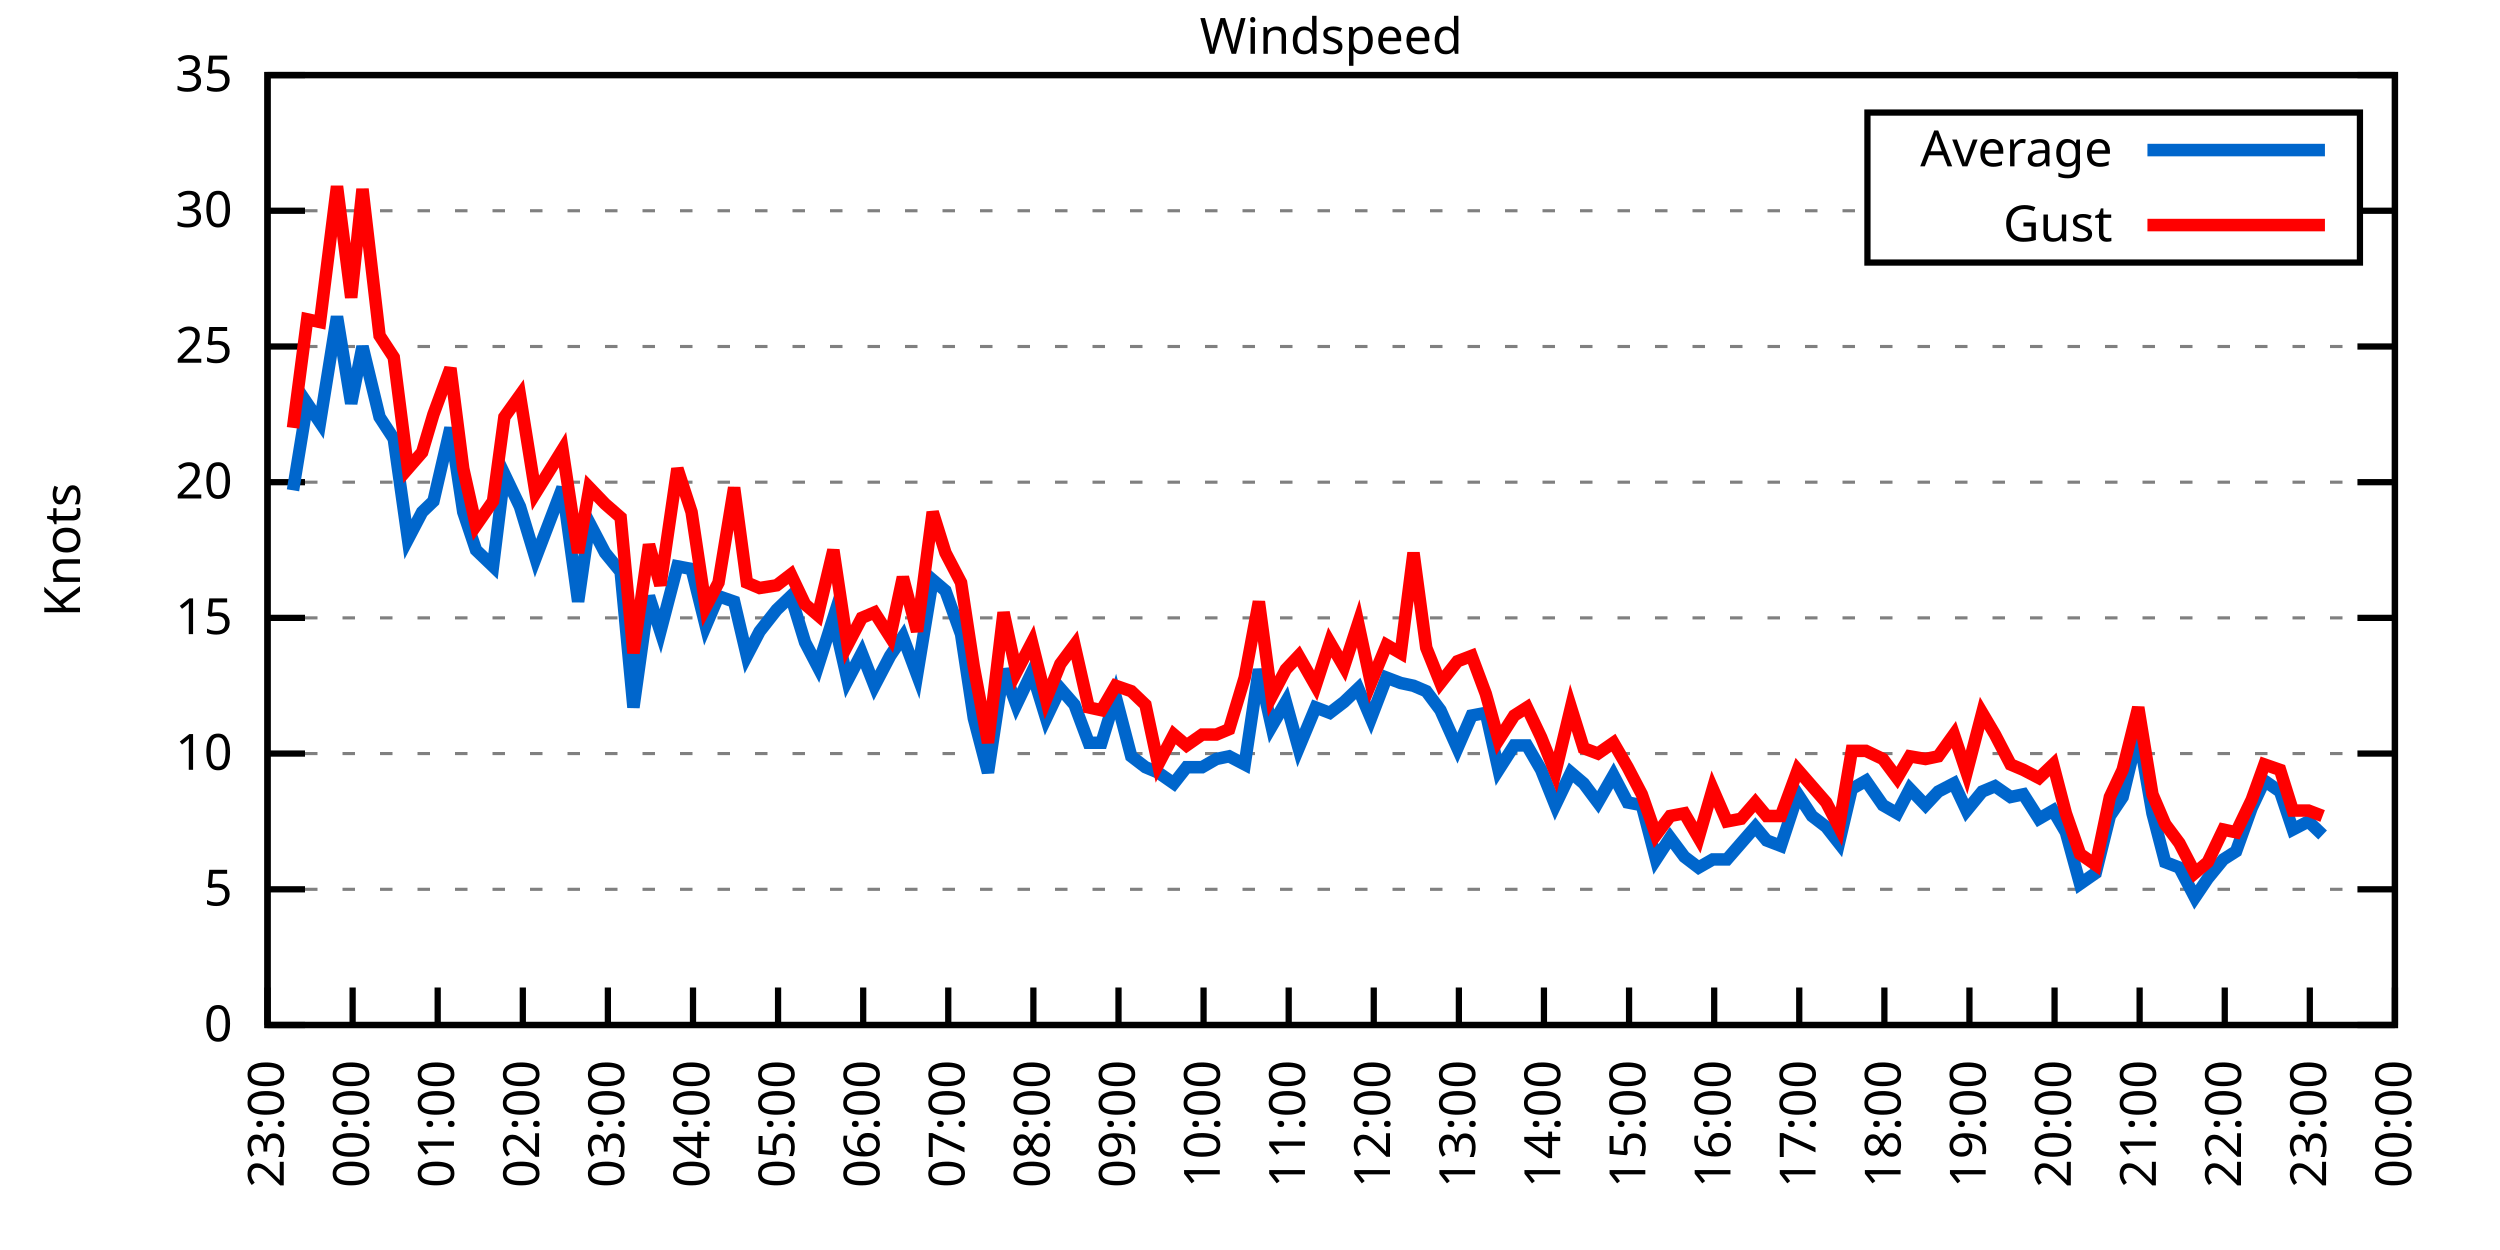
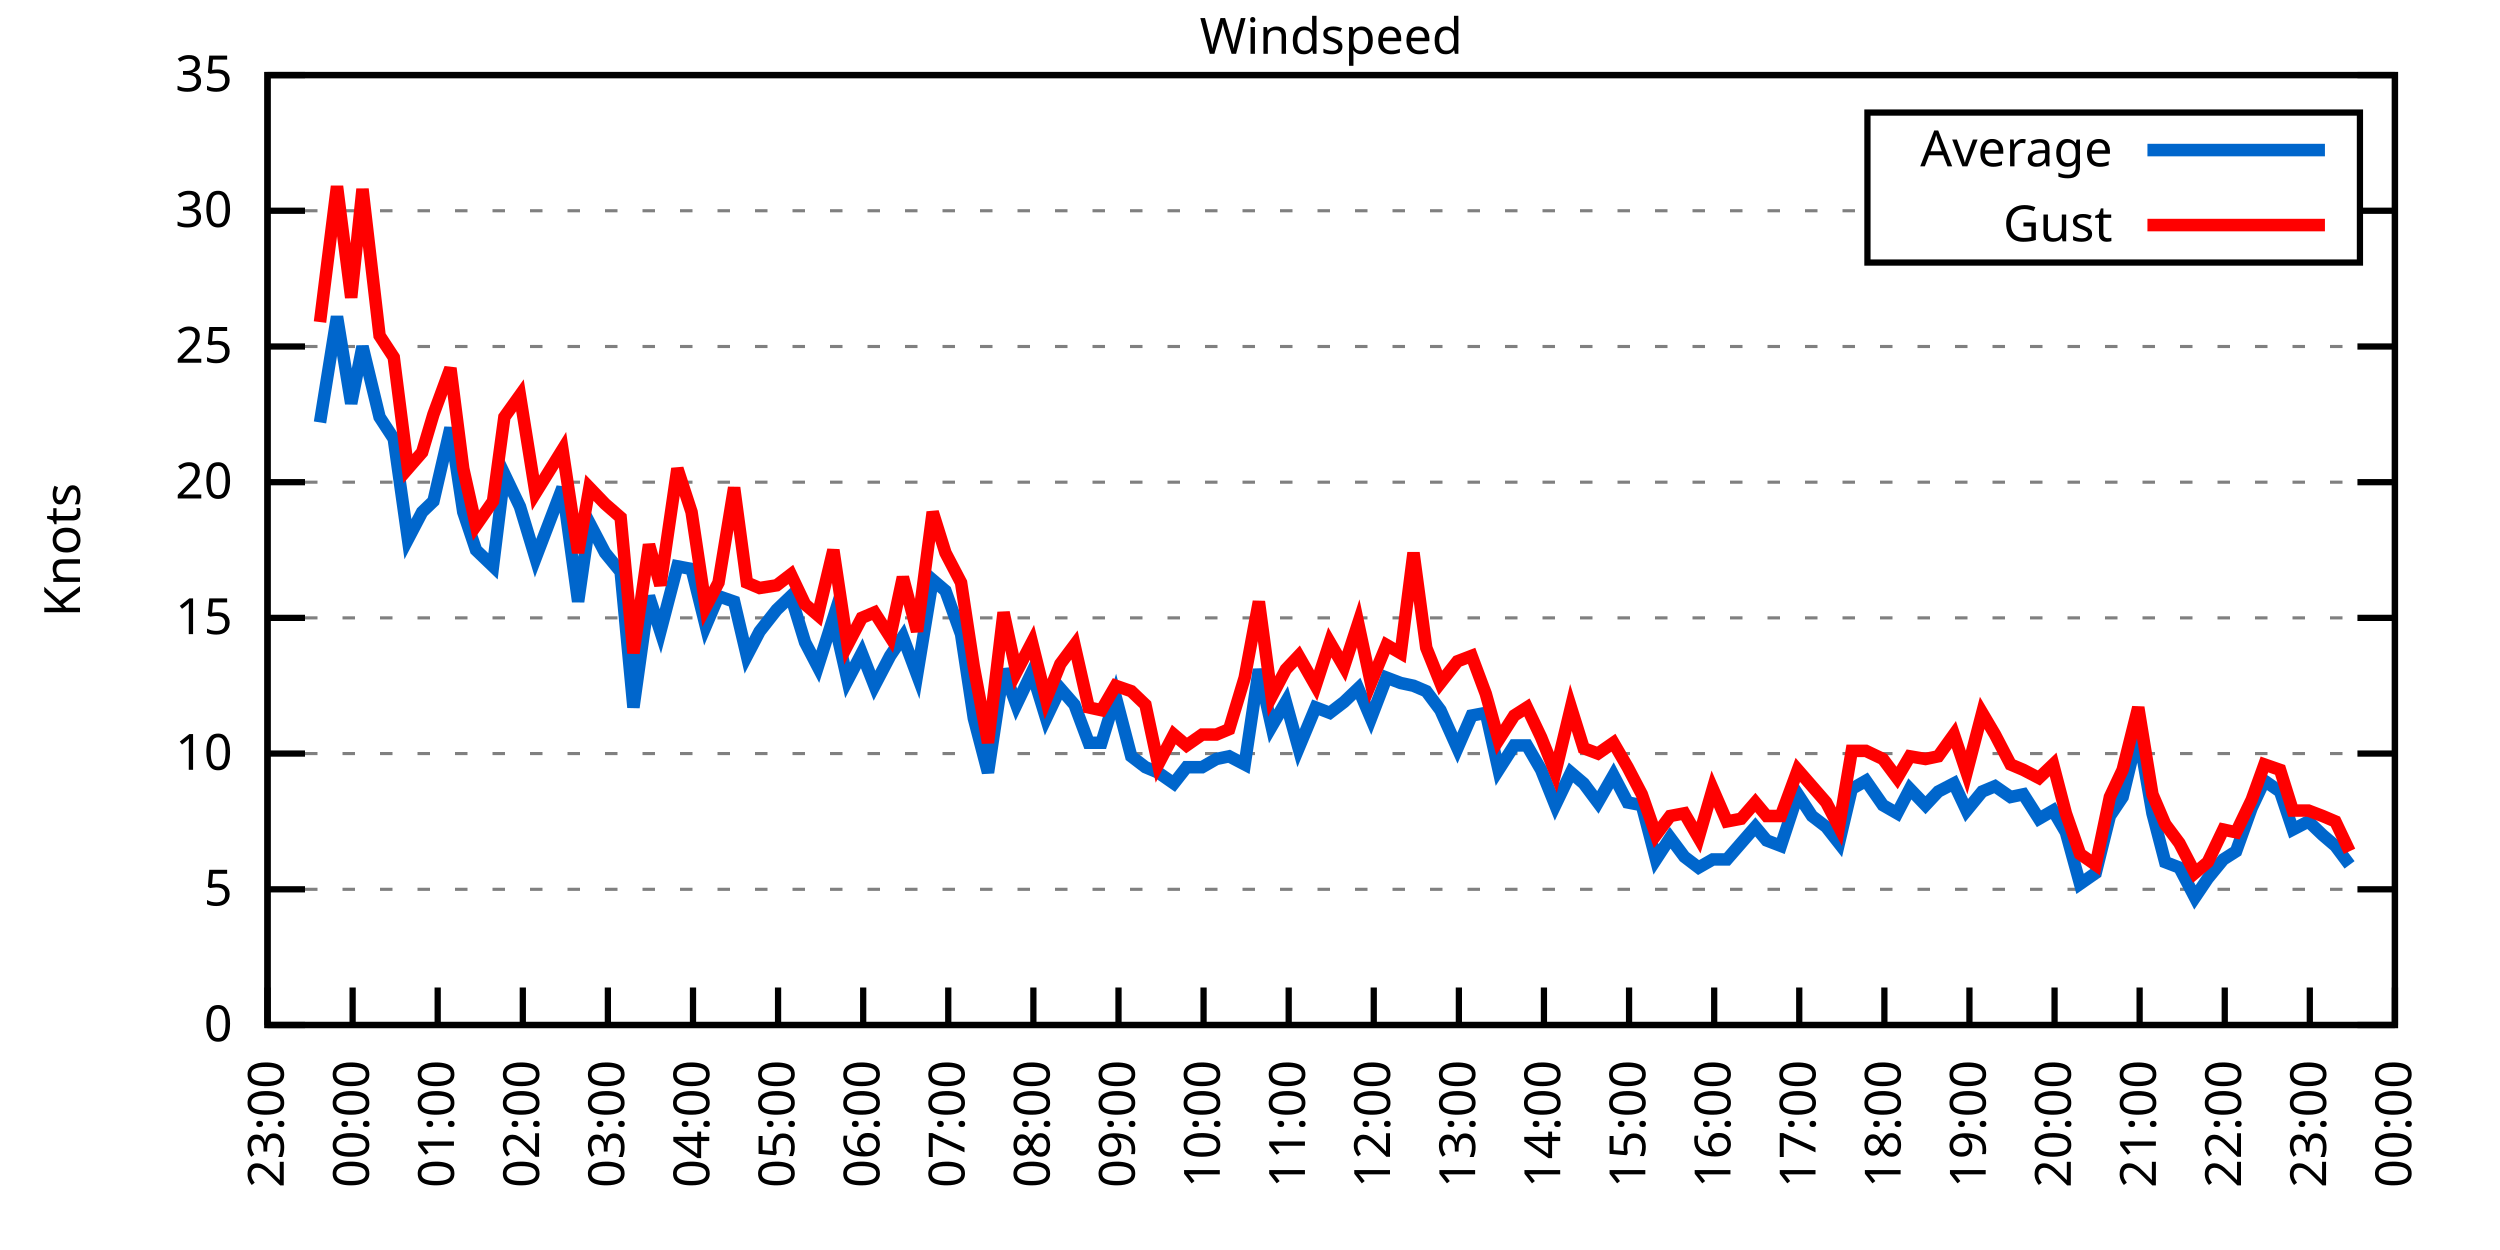
<svg xmlns="http://www.w3.org/2000/svg" xmlns:xlink="http://www.w3.org/1999/xlink" width="400" height="200" viewBox="0 0 400 200">
  <g id="gnuplot_canvas">
    <rect x="0" y="0" width="400" height="200" fill="none" />
    <defs>
      <circle id="gpDot" r="0.5" stroke-width="0.5" stroke="currentColor" />
      <path id="gpPt0" stroke-width="0.333" stroke="currentColor" d="M-1,0 h2 M0,-1 v2" />
      <path id="gpPt1" stroke-width="0.333" stroke="currentColor" d="M-1,-1 L1,1 M1,-1 L-1,1" />
      <path id="gpPt2" stroke-width="0.333" stroke="currentColor" d="M-1,0 L1,0 M0,-1 L0,1 M-1,-1 L1,1 M-1,1 L1,-1" />
      <rect id="gpPt3" stroke-width="0.333" stroke="currentColor" x="-1" y="-1" width="2" height="2" />
      <rect id="gpPt4" stroke-width="0.333" stroke="currentColor" fill="currentColor" x="-1" y="-1" width="2" height="2" />
      <circle id="gpPt5" stroke-width="0.333" stroke="currentColor" cx="0" cy="0" r="1" />
      <use xlink:href="#gpPt5" id="gpPt6" fill="currentColor" stroke="none" />
      <path id="gpPt7" stroke-width="0.333" stroke="currentColor" d="M0,-1.33 L-1.33,0.67 L1.33,0.67 z" />
      <use xlink:href="#gpPt7" id="gpPt8" fill="currentColor" stroke="none" />
      <use xlink:href="#gpPt7" id="gpPt9" stroke="currentColor" transform="rotate(180)" />
      <use xlink:href="#gpPt9" id="gpPt10" fill="currentColor" stroke="none" />
      <use xlink:href="#gpPt3" id="gpPt11" stroke="currentColor" transform="rotate(45)" />
      <use xlink:href="#gpPt11" id="gpPt12" fill="currentColor" stroke="none" />
      <path id="gpPt13" stroke-width="0.333" stroke="currentColor" d="M0,1.330 L1.265,0.411 L0.782,-1.067 L-0.782,-1.076 L-1.265,0.411 z" />
      <use xlink:href="#gpPt13" id="gpPt14" fill="currentColor" stroke="none" />
      <filter id="textbox" filterUnits="objectBoundingBox" x="0" y="0" height="1" width="1">
        <feFlood flood-color="white" flood-opacity="1" result="bgnd" />
        <feComposite in="SourceGraphic" in2="bgnd" operator="atop" />
      </filter>
      <filter id="greybox" filterUnits="objectBoundingBox" x="0" y="0" height="1" width="1">
        <feFlood flood-color="lightgrey" flood-opacity="1" result="grey" />
        <feComposite in="SourceGraphic" in2="grey" operator="atop" />
      </filter>
    </defs>
    <g fill="none" color="white" stroke="currentColor" stroke-width="1.00" stroke-linecap="butt" stroke-linejoin="miter">
</g>
    <g fill="none" color="black" stroke="currentColor" stroke-width="1.00" stroke-linecap="butt" stroke-linejoin="miter">
      <g stroke="none" shape-rendering="crispEdges">
        <polygon fill="rgb(255, 255, 255)" points="42.80,164.00 383.18,164.00 383.18,12.02 42.80,12.02 " />
      </g>
    </g>
    <g fill="none" color="black" stroke="currentColor" stroke-width="1.00" stroke-linecap="butt" stroke-linejoin="miter">
</g>
    <g fill="none" color="black" stroke="black" stroke-width="0.50" stroke-linecap="butt" stroke-linejoin="miter">
</g>
    <g fill="none" color="gray" stroke="currentColor" stroke-width="0.50" stroke-linecap="butt" stroke-linejoin="miter">
      <path stroke="gray" stroke-dasharray="2,4" class="gridline" d="M42.80,164.00 L383.19,164.00  " />
    </g>
    <g fill="none" color="gray" stroke="gray" stroke-width="1.00" stroke-linecap="butt" stroke-linejoin="miter">
</g>
    <g fill="none" color="black" stroke="currentColor" stroke-width="1.00" stroke-linecap="butt" stroke-linejoin="miter">
      <path stroke="black" d="M42.80,164.00 L48.80,164.00 M383.19,164.00 L377.19,164.00  " />
      <g transform="translate(37.20,166.60)" stroke="none" fill="black" font-family="Sans" font-size="8.00" text-anchor="end">
        <text>
          <tspan font-family="Sans"> 0</tspan>
        </text>
      </g>
    </g>
    <g fill="none" color="black" stroke="currentColor" stroke-width="1.00" stroke-linecap="butt" stroke-linejoin="miter">
</g>
    <g fill="none" color="black" stroke="black" stroke-width="0.50" stroke-linecap="butt" stroke-linejoin="miter">
</g>
    <g fill="none" color="gray" stroke="currentColor" stroke-width="0.50" stroke-linecap="butt" stroke-linejoin="miter">
      <path stroke="gray" stroke-dasharray="2,4" class="gridline" d="M42.80,142.29 L383.19,142.29  " />
    </g>
    <g fill="none" color="gray" stroke="gray" stroke-width="1.00" stroke-linecap="butt" stroke-linejoin="miter">
</g>
    <g fill="none" color="black" stroke="currentColor" stroke-width="1.00" stroke-linecap="butt" stroke-linejoin="miter">
      <path stroke="black" d="M42.80,142.29 L48.80,142.29 M383.19,142.29 L377.19,142.29  " />
      <g transform="translate(37.20,144.89)" stroke="none" fill="black" font-family="Sans" font-size="8.00" text-anchor="end">
        <text>
          <tspan font-family="Sans"> 5</tspan>
        </text>
      </g>
    </g>
    <g fill="none" color="black" stroke="currentColor" stroke-width="1.00" stroke-linecap="butt" stroke-linejoin="miter">
</g>
    <g fill="none" color="black" stroke="black" stroke-width="0.50" stroke-linecap="butt" stroke-linejoin="miter">
</g>
    <g fill="none" color="gray" stroke="currentColor" stroke-width="0.50" stroke-linecap="butt" stroke-linejoin="miter">
      <path stroke="gray" stroke-dasharray="2,4" class="gridline" d="M42.80,120.57 L383.19,120.57  " />
    </g>
    <g fill="none" color="gray" stroke="gray" stroke-width="1.00" stroke-linecap="butt" stroke-linejoin="miter">
</g>
    <g fill="none" color="black" stroke="currentColor" stroke-width="1.00" stroke-linecap="butt" stroke-linejoin="miter">
      <path stroke="black" d="M42.80,120.57 L48.80,120.57 M383.19,120.57 L377.19,120.57  " />
      <g transform="translate(37.20,123.17)" stroke="none" fill="black" font-family="Sans" font-size="8.00" text-anchor="end">
        <text>
          <tspan font-family="Sans"> 10</tspan>
        </text>
      </g>
    </g>
    <g fill="none" color="black" stroke="currentColor" stroke-width="1.00" stroke-linecap="butt" stroke-linejoin="miter">
</g>
    <g fill="none" color="black" stroke="black" stroke-width="0.50" stroke-linecap="butt" stroke-linejoin="miter">
</g>
    <g fill="none" color="gray" stroke="currentColor" stroke-width="0.50" stroke-linecap="butt" stroke-linejoin="miter">
      <path stroke="gray" stroke-dasharray="2,4" class="gridline" d="M42.80,98.86 L383.19,98.86  " />
    </g>
    <g fill="none" color="gray" stroke="gray" stroke-width="1.00" stroke-linecap="butt" stroke-linejoin="miter">
</g>
    <g fill="none" color="black" stroke="currentColor" stroke-width="1.00" stroke-linecap="butt" stroke-linejoin="miter">
      <path stroke="black" d="M42.80,98.86 L48.80,98.86 M383.19,98.86 L377.19,98.86  " />
      <g transform="translate(37.20,101.46)" stroke="none" fill="black" font-family="Sans" font-size="8.00" text-anchor="end">
        <text>
          <tspan font-family="Sans"> 15</tspan>
        </text>
      </g>
    </g>
    <g fill="none" color="black" stroke="currentColor" stroke-width="1.00" stroke-linecap="butt" stroke-linejoin="miter">
</g>
    <g fill="none" color="black" stroke="black" stroke-width="0.50" stroke-linecap="butt" stroke-linejoin="miter">
</g>
    <g fill="none" color="gray" stroke="currentColor" stroke-width="0.50" stroke-linecap="butt" stroke-linejoin="miter">
      <path stroke="gray" stroke-dasharray="2,4" class="gridline" d="M42.80,77.15 L383.19,77.15  " />
    </g>
    <g fill="none" color="gray" stroke="gray" stroke-width="1.00" stroke-linecap="butt" stroke-linejoin="miter">
</g>
    <g fill="none" color="black" stroke="currentColor" stroke-width="1.00" stroke-linecap="butt" stroke-linejoin="miter">
      <path stroke="black" d="M42.80,77.15 L48.80,77.15 M383.19,77.15 L377.19,77.15  " />
      <g transform="translate(37.20,79.75)" stroke="none" fill="black" font-family="Sans" font-size="8.00" text-anchor="end">
        <text>
          <tspan font-family="Sans"> 20</tspan>
        </text>
      </g>
    </g>
    <g fill="none" color="black" stroke="currentColor" stroke-width="1.00" stroke-linecap="butt" stroke-linejoin="miter">
</g>
    <g fill="none" color="black" stroke="black" stroke-width="0.50" stroke-linecap="butt" stroke-linejoin="miter">
</g>
    <g fill="none" color="gray" stroke="currentColor" stroke-width="0.50" stroke-linecap="butt" stroke-linejoin="miter">
      <path stroke="gray" stroke-dasharray="2,4" class="gridline" d="M42.80,55.44 L383.19,55.44  " />
    </g>
    <g fill="none" color="gray" stroke="gray" stroke-width="1.00" stroke-linecap="butt" stroke-linejoin="miter">
</g>
    <g fill="none" color="black" stroke="currentColor" stroke-width="1.00" stroke-linecap="butt" stroke-linejoin="miter">
      <path stroke="black" d="M42.80,55.44 L48.80,55.44 M383.19,55.44 L377.19,55.44  " />
      <g transform="translate(37.20,58.04)" stroke="none" fill="black" font-family="Sans" font-size="8.00" text-anchor="end">
        <text>
          <tspan font-family="Sans"> 25</tspan>
        </text>
      </g>
    </g>
    <g fill="none" color="black" stroke="currentColor" stroke-width="1.00" stroke-linecap="butt" stroke-linejoin="miter">
</g>
    <g fill="none" color="black" stroke="black" stroke-width="0.50" stroke-linecap="butt" stroke-linejoin="miter">
</g>
    <g fill="none" color="gray" stroke="currentColor" stroke-width="0.50" stroke-linecap="butt" stroke-linejoin="miter">
      <path stroke="gray" stroke-dasharray="2,4" class="gridline" d="M42.80,33.72 L298.79,33.72 M377.59,33.72 L383.19,33.72  " />
    </g>
    <g fill="none" color="gray" stroke="gray" stroke-width="1.00" stroke-linecap="butt" stroke-linejoin="miter">
</g>
    <g fill="none" color="black" stroke="currentColor" stroke-width="1.00" stroke-linecap="butt" stroke-linejoin="miter">
      <path stroke="black" d="M42.80,33.72 L48.80,33.72 M383.19,33.72 L377.19,33.72  " />
      <g transform="translate(37.20,36.32)" stroke="none" fill="black" font-family="Sans" font-size="8.00" text-anchor="end">
        <text>
          <tspan font-family="Sans"> 30</tspan>
        </text>
      </g>
    </g>
    <g fill="none" color="black" stroke="currentColor" stroke-width="1.00" stroke-linecap="butt" stroke-linejoin="miter">
</g>
    <g fill="none" color="black" stroke="black" stroke-width="0.50" stroke-linecap="butt" stroke-linejoin="miter">
</g>
    <g fill="none" color="gray" stroke="currentColor" stroke-width="0.50" stroke-linecap="butt" stroke-linejoin="miter">
      <path stroke="gray" stroke-dasharray="2,4" class="gridline" d="M42.80,12.01 L383.19,12.01  " />
    </g>
    <g fill="none" color="gray" stroke="gray" stroke-width="1.00" stroke-linecap="butt" stroke-linejoin="miter">
</g>
    <g fill="none" color="black" stroke="currentColor" stroke-width="1.00" stroke-linecap="butt" stroke-linejoin="miter">
      <path stroke="black" d="M42.80,12.01 L48.80,12.01 M383.19,12.01 L377.19,12.01  " />
      <g transform="translate(37.20,14.61)" stroke="none" fill="black" font-family="Sans" font-size="8.00" text-anchor="end">
        <text>
          <tspan font-family="Sans"> 35</tspan>
        </text>
      </g>
    </g>
    <g fill="none" color="black" stroke="currentColor" stroke-width="1.00" stroke-linecap="butt" stroke-linejoin="miter">
      <path stroke="black" d="M42.80,164.00 L42.80,158.00  " />
      <g transform="translate(45.40,169.60) rotate(270.00)" stroke="none" fill="black" font-family="Sans" font-size="8.00" text-anchor="end">
        <text>
          <tspan font-family="Sans">23:00</tspan>
        </text>
      </g>
    </g>
    <g fill="none" color="black" stroke="currentColor" stroke-width="1.00" stroke-linecap="butt" stroke-linejoin="miter">
      <path stroke="black" d="M56.42,164.00 L56.42,158.00  " />
      <g transform="translate(59.02,169.60) rotate(270.00)" stroke="none" fill="black" font-family="Sans" font-size="8.00" text-anchor="end">
        <text>
          <tspan font-family="Sans">00:00</tspan>
        </text>
      </g>
    </g>
    <g fill="none" color="black" stroke="currentColor" stroke-width="1.00" stroke-linecap="butt" stroke-linejoin="miter">
      <path stroke="black" d="M70.03,164.00 L70.03,158.00  " />
      <g transform="translate(72.63,169.60) rotate(270.00)" stroke="none" fill="black" font-family="Sans" font-size="8.00" text-anchor="end">
        <text>
          <tspan font-family="Sans">01:00</tspan>
        </text>
      </g>
    </g>
    <g fill="none" color="black" stroke="currentColor" stroke-width="1.00" stroke-linecap="butt" stroke-linejoin="miter">
      <path stroke="black" d="M83.65,164.00 L83.65,158.00  " />
      <g transform="translate(86.25,169.60) rotate(270.00)" stroke="none" fill="black" font-family="Sans" font-size="8.00" text-anchor="end">
        <text>
          <tspan font-family="Sans">02:00</tspan>
        </text>
      </g>
    </g>
    <g fill="none" color="black" stroke="currentColor" stroke-width="1.00" stroke-linecap="butt" stroke-linejoin="miter">
      <path stroke="black" d="M97.26,164.00 L97.26,158.00  " />
      <g transform="translate(99.86,169.60) rotate(270.00)" stroke="none" fill="black" font-family="Sans" font-size="8.00" text-anchor="end">
        <text>
          <tspan font-family="Sans">03:00</tspan>
        </text>
      </g>
    </g>
    <g fill="none" color="black" stroke="currentColor" stroke-width="1.00" stroke-linecap="butt" stroke-linejoin="miter">
      <path stroke="black" d="M110.88,164.00 L110.88,158.00  " />
      <g transform="translate(113.48,169.60) rotate(270.00)" stroke="none" fill="black" font-family="Sans" font-size="8.00" text-anchor="end">
        <text>
          <tspan font-family="Sans">04:00</tspan>
        </text>
      </g>
    </g>
    <g fill="none" color="black" stroke="currentColor" stroke-width="1.00" stroke-linecap="butt" stroke-linejoin="miter">
      <path stroke="black" d="M124.49,164.00 L124.49,158.00  " />
      <g transform="translate(127.09,169.60) rotate(270.00)" stroke="none" fill="black" font-family="Sans" font-size="8.00" text-anchor="end">
        <text>
          <tspan font-family="Sans">05:00</tspan>
        </text>
      </g>
    </g>
    <g fill="none" color="black" stroke="currentColor" stroke-width="1.00" stroke-linecap="butt" stroke-linejoin="miter">
      <path stroke="black" d="M138.11,164.00 L138.11,158.00  " />
      <g transform="translate(140.71,169.60) rotate(270.00)" stroke="none" fill="black" font-family="Sans" font-size="8.00" text-anchor="end">
        <text>
          <tspan font-family="Sans">06:00</tspan>
        </text>
      </g>
    </g>
    <g fill="none" color="black" stroke="currentColor" stroke-width="1.00" stroke-linecap="butt" stroke-linejoin="miter">
      <path stroke="black" d="M151.72,164.00 L151.72,158.00  " />
      <g transform="translate(154.32,169.60) rotate(270.00)" stroke="none" fill="black" font-family="Sans" font-size="8.00" text-anchor="end">
        <text>
          <tspan font-family="Sans">07:00</tspan>
        </text>
      </g>
    </g>
    <g fill="none" color="black" stroke="currentColor" stroke-width="1.00" stroke-linecap="butt" stroke-linejoin="miter">
      <path stroke="black" d="M165.34,164.00 L165.34,158.00  " />
      <g transform="translate(167.94,169.60) rotate(270.00)" stroke="none" fill="black" font-family="Sans" font-size="8.00" text-anchor="end">
        <text>
          <tspan font-family="Sans">08:00</tspan>
        </text>
      </g>
    </g>
    <g fill="none" color="black" stroke="currentColor" stroke-width="1.00" stroke-linecap="butt" stroke-linejoin="miter">
      <path stroke="black" d="M178.96,164.00 L178.96,158.00  " />
      <g transform="translate(181.56,169.60) rotate(270.00)" stroke="none" fill="black" font-family="Sans" font-size="8.00" text-anchor="end">
        <text>
          <tspan font-family="Sans">09:00</tspan>
        </text>
      </g>
    </g>
    <g fill="none" color="black" stroke="currentColor" stroke-width="1.00" stroke-linecap="butt" stroke-linejoin="miter">
      <path stroke="black" d="M192.57,164.00 L192.57,158.00  " />
      <g transform="translate(195.17,169.60) rotate(270.00)" stroke="none" fill="black" font-family="Sans" font-size="8.00" text-anchor="end">
        <text>
          <tspan font-family="Sans">10:00</tspan>
        </text>
      </g>
    </g>
    <g fill="none" color="black" stroke="currentColor" stroke-width="1.00" stroke-linecap="butt" stroke-linejoin="miter">
      <path stroke="black" d="M206.19,164.00 L206.19,158.00  " />
      <g transform="translate(208.79,169.60) rotate(270.00)" stroke="none" fill="black" font-family="Sans" font-size="8.00" text-anchor="end">
        <text>
          <tspan font-family="Sans">11:00</tspan>
        </text>
      </g>
    </g>
    <g fill="none" color="black" stroke="currentColor" stroke-width="1.00" stroke-linecap="butt" stroke-linejoin="miter">
      <path stroke="black" d="M219.80,164.00 L219.80,158.00  " />
      <g transform="translate(222.40,169.60) rotate(270.00)" stroke="none" fill="black" font-family="Sans" font-size="8.00" text-anchor="end">
        <text>
          <tspan font-family="Sans">12:00</tspan>
        </text>
      </g>
    </g>
    <g fill="none" color="black" stroke="currentColor" stroke-width="1.00" stroke-linecap="butt" stroke-linejoin="miter">
      <path stroke="black" d="M233.42,164.00 L233.42,158.00  " />
      <g transform="translate(236.02,169.60) rotate(270.00)" stroke="none" fill="black" font-family="Sans" font-size="8.00" text-anchor="end">
        <text>
          <tspan font-family="Sans">13:00</tspan>
        </text>
      </g>
    </g>
    <g fill="none" color="black" stroke="currentColor" stroke-width="1.00" stroke-linecap="butt" stroke-linejoin="miter">
      <path stroke="black" d="M247.03,164.00 L247.03,158.00  " />
      <g transform="translate(249.63,169.60) rotate(270.00)" stroke="none" fill="black" font-family="Sans" font-size="8.00" text-anchor="end">
        <text>
          <tspan font-family="Sans">14:00</tspan>
        </text>
      </g>
    </g>
    <g fill="none" color="black" stroke="currentColor" stroke-width="1.00" stroke-linecap="butt" stroke-linejoin="miter">
      <path stroke="black" d="M260.65,164.00 L260.65,158.00  " />
      <g transform="translate(263.25,169.60) rotate(270.00)" stroke="none" fill="black" font-family="Sans" font-size="8.00" text-anchor="end">
        <text>
          <tspan font-family="Sans">15:00</tspan>
        </text>
      </g>
    </g>
    <g fill="none" color="black" stroke="currentColor" stroke-width="1.00" stroke-linecap="butt" stroke-linejoin="miter">
      <path stroke="black" d="M274.27,164.00 L274.27,158.00  " />
      <g transform="translate(276.87,169.60) rotate(270.00)" stroke="none" fill="black" font-family="Sans" font-size="8.00" text-anchor="end">
        <text>
          <tspan font-family="Sans">16:00</tspan>
        </text>
      </g>
    </g>
    <g fill="none" color="black" stroke="currentColor" stroke-width="1.00" stroke-linecap="butt" stroke-linejoin="miter">
      <path stroke="black" d="M287.88,164.00 L287.88,158.00  " />
      <g transform="translate(290.48,169.60) rotate(270.00)" stroke="none" fill="black" font-family="Sans" font-size="8.00" text-anchor="end">
        <text>
          <tspan font-family="Sans">17:00</tspan>
        </text>
      </g>
    </g>
    <g fill="none" color="black" stroke="currentColor" stroke-width="1.00" stroke-linecap="butt" stroke-linejoin="miter">
      <path stroke="black" d="M301.50,164.00 L301.50,158.00  " />
      <g transform="translate(304.10,169.60) rotate(270.00)" stroke="none" fill="black" font-family="Sans" font-size="8.00" text-anchor="end">
        <text>
          <tspan font-family="Sans">18:00</tspan>
        </text>
      </g>
    </g>
    <g fill="none" color="black" stroke="currentColor" stroke-width="1.00" stroke-linecap="butt" stroke-linejoin="miter">
      <path stroke="black" d="M315.11,164.00 L315.11,158.00  " />
      <g transform="translate(317.71,169.60) rotate(270.00)" stroke="none" fill="black" font-family="Sans" font-size="8.00" text-anchor="end">
        <text>
          <tspan font-family="Sans">19:00</tspan>
        </text>
      </g>
    </g>
    <g fill="none" color="black" stroke="currentColor" stroke-width="1.00" stroke-linecap="butt" stroke-linejoin="miter">
      <path stroke="black" d="M328.73,164.00 L328.73,158.00  " />
      <g transform="translate(331.33,169.60) rotate(270.00)" stroke="none" fill="black" font-family="Sans" font-size="8.00" text-anchor="end">
        <text>
          <tspan font-family="Sans">20:00</tspan>
        </text>
      </g>
    </g>
    <g fill="none" color="black" stroke="currentColor" stroke-width="1.00" stroke-linecap="butt" stroke-linejoin="miter">
      <path stroke="black" d="M342.34,164.00 L342.34,158.00  " />
      <g transform="translate(344.94,169.60) rotate(270.00)" stroke="none" fill="black" font-family="Sans" font-size="8.00" text-anchor="end">
        <text>
          <tspan font-family="Sans">21:00</tspan>
        </text>
      </g>
    </g>
    <g fill="none" color="black" stroke="currentColor" stroke-width="1.00" stroke-linecap="butt" stroke-linejoin="miter">
      <path stroke="black" d="M355.96,164.00 L355.96,158.00  " />
      <g transform="translate(358.56,169.60) rotate(270.00)" stroke="none" fill="black" font-family="Sans" font-size="8.00" text-anchor="end">
        <text>
          <tspan font-family="Sans">22:00</tspan>
        </text>
      </g>
    </g>
    <g fill="none" color="black" stroke="currentColor" stroke-width="1.00" stroke-linecap="butt" stroke-linejoin="miter">
      <path stroke="black" d="M369.57,164.00 L369.57,158.00  " />
      <g transform="translate(372.17,169.60) rotate(270.00)" stroke="none" fill="black" font-family="Sans" font-size="8.00" text-anchor="end">
        <text>
          <tspan font-family="Sans">23:00</tspan>
        </text>
      </g>
    </g>
    <g fill="none" color="black" stroke="currentColor" stroke-width="1.00" stroke-linecap="butt" stroke-linejoin="miter">
      <path stroke="black" d="M383.19,164.00 L383.19,158.00  " />
      <g transform="translate(385.79,169.60) rotate(270.00)" stroke="none" fill="black" font-family="Sans" font-size="8.00" text-anchor="end">
        <text>
          <tspan font-family="Sans">00:00</tspan>
        </text>
      </g>
    </g>
    <g fill="none" color="black" stroke="currentColor" stroke-width="1.00" stroke-linecap="butt" stroke-linejoin="miter">
</g>
    <g fill="none" color="black" stroke="currentColor" stroke-width="1.00" stroke-linecap="butt" stroke-linejoin="miter">
      <path stroke="black" d="M42.80,12.01 L42.80,164.00 L383.19,164.00 L383.19,12.01 L42.80,12.01 Z  " />
    </g>
    <g fill="none" color="black" stroke="currentColor" stroke-width="1.00" stroke-linecap="butt" stroke-linejoin="miter">
</g>
    <g fill="none" color="black" stroke="currentColor" stroke-width="1.00" stroke-linecap="butt" stroke-linejoin="miter">
      <path stroke="black" d="M298.79,42.01 L298.79,18.01 L377.59,18.01 L377.59,42.01 L298.79,42.01 Z  " />
    </g>
    <g id="Windspeed_plot_1">
      <g fill="none" color="white" stroke="black" stroke-width="2.00" stroke-linecap="butt" stroke-linejoin="miter">
</g>
      <g fill="none" color="black" stroke="currentColor" stroke-width="2.00" stroke-linecap="butt" stroke-linejoin="miter">
        <g transform="translate(337.99,26.61)" stroke="none" fill="black" font-family="Sans" font-size="8.00" text-anchor="end">
          <text>
            <tspan font-family="Sans">Average</tspan>
          </text>
        </g>
      </g>
      <g fill="none" color="black" stroke="currentColor" stroke-width="2.00" stroke-linecap="butt" stroke-linejoin="miter">
-         <path stroke="rgb(  0, 102, 204)" d="M343.59,24.01 L371.99,24.01 M46.88,78.45 L49.15,64.56 L51.20,67.59 L53.92,50.66 L56.19,64.56 L58.00,55.44   L60.73,66.73 L63.00,70.20 L65.27,86.27 L67.54,81.93 L69.35,80.19 L72.07,68.46 L74.12,81.93 L76.16,88.00   L78.88,90.61 L80.70,75.85 L83.19,81.06 L85.69,89.31 L90.00,78.02 L92.50,96.26 L94.31,83.66 L96.81,88.44   L99.30,91.48 L101.35,113.19 L103.84,95.39 L105.66,101.03 L108.38,90.61 L110.65,91.04 L112.92,100.16 L114.96,95.39   L117.46,96.26 L119.50,104.94 L121.54,101.03 L124.27,97.56 L126.54,95.39 L128.81,102.77 L130.85,106.68 L133.34,98.86   L135.61,108.85 L137.88,104.51 L139.92,109.72 L142.42,104.94 L144.46,101.90 L146.73,107.98 L149.23,92.78 L151.27,94.52   L153.77,101.47 L155.81,114.93 L158.08,123.61 L160.57,107.11 L162.62,112.76 L165.11,107.55 L167.38,114.93 L169.65,110.15   L171.92,112.76 L174.19,118.84 L176.23,118.84 L178.50,111.45 L181.00,121.01 L183.27,122.75 L185.31,123.61 L187.81,125.35   L189.85,122.75 L192.34,122.75 L194.61,121.44 L196.66,121.01 L199.15,122.31 L201.42,107.11 L203.46,116.23 L205.73,112.32   L207.78,119.71 L210.50,113.19 L212.77,114.06 L215.04,112.32 L217.31,110.15 L219.35,114.93 L221.85,108.42 L224.11,109.28   L226.16,109.72 L228.20,110.59 L230.47,113.63 L233.19,119.71 L235.46,114.49 L237.73,114.06 L239.77,123.18 L242.27,119.27   L244.31,119.27 L246.58,123.18 L248.85,128.83 L251.35,123.61 L253.39,125.35 L255.66,128.39 L258.15,124.05 L260.42,128.39   L262.69,128.83 L264.96,137.51 L267.23,134.04 L269.50,137.08 L271.77,138.81 L274.04,137.51 L276.31,137.51 L278.58,134.90   L280.85,132.30 L282.66,134.47 L284.93,135.34 L287.65,127.09 L289.92,130.56 L292.19,132.30 L294.23,134.90 L296.28,126.22   L298.55,124.92 L301.27,128.83 L303.54,130.13 L305.58,126.22 L308.08,128.83 L310.12,126.65 L312.62,125.35 L314.66,129.69   L317.15,126.65 L319.20,125.79 L321.69,127.52 L323.74,127.09 L326.23,131.00 L328.50,129.69 L330.54,133.17 L332.81,141.42   L335.31,139.68 L337.58,130.56 L339.62,127.52 L342.12,117.10 L344.39,130.13 L346.43,137.94 L348.70,138.81 L351.19,143.59   L353.24,140.55 L355.73,137.51 L357.77,136.21 L360.27,129.26 L362.31,124.92 L364.81,126.65 L366.85,132.73 L369.35,131.43   L371.62,133.60  " />
+         <path stroke="rgb(  0, 102, 204)" d="M343.59,24.01 L371.99,24.01 M51.20,67.59 L53.92,50.66 L56.19,64.56 L58.00,55.44 L60.73,66.73 L63.00,70.20   L65.27,86.27 L67.54,81.93 L69.35,80.19 L72.07,68.46 L74.12,81.93 L76.16,88.00 L78.88,90.61 L80.70,75.85   L83.19,81.06 L85.69,89.31 L90.00,78.02 L92.50,96.26 L94.31,83.66 L96.81,88.44 L99.30,91.48 L101.35,113.19   L103.84,95.39 L105.66,101.03 L108.38,90.61 L110.65,91.04 L112.92,100.16 L114.96,95.39 L117.46,96.26 L119.50,104.94   L121.54,101.03 L124.27,97.56 L126.54,95.39 L128.81,102.77 L130.85,106.68 L133.34,98.86 L135.61,108.85 L137.88,104.51   L139.92,109.72 L142.42,104.94 L144.46,101.90 L146.73,107.98 L149.23,92.78 L151.27,94.52 L153.77,101.47 L155.81,114.93   L158.08,123.61 L160.57,107.11 L162.62,112.76 L165.11,107.55 L167.38,114.93 L169.65,110.15 L171.92,112.76 L174.19,118.84   L176.23,118.84 L178.50,111.45 L181.00,121.01 L183.27,122.75 L185.31,123.61 L187.81,125.35 L189.85,122.75 L192.34,122.75   L194.61,121.44 L196.66,121.01 L199.15,122.31 L201.42,107.11 L203.46,116.23 L205.73,112.32 L207.78,119.71 L210.50,113.19   L212.77,114.06 L215.04,112.32 L217.31,110.15 L219.35,114.93 L221.85,108.42 L224.11,109.28 L226.16,109.72 L228.20,110.59   L230.47,113.63 L233.19,119.71 L235.46,114.49 L237.73,114.06 L239.77,123.18 L242.27,119.27 L244.31,119.27 L246.58,123.18   L248.85,128.83 L251.35,123.61 L253.39,125.35 L255.66,128.39 L258.15,124.05 L260.42,128.39 L262.69,128.83 L264.96,137.51   L267.23,134.04 L269.50,137.08 L271.77,138.81 L274.04,137.51 L276.31,137.51 L278.58,134.90 L280.85,132.30 L282.66,134.47   L284.93,135.34 L287.65,127.09 L289.92,130.56 L292.19,132.30 L294.23,134.90 L296.28,126.22 L298.55,124.92 L301.27,128.83   L303.54,130.13 L305.58,126.22 L308.08,128.83 L310.12,126.65 L312.62,125.35 L314.66,129.69 L317.15,126.65 L319.20,125.79   L321.69,127.52 L323.74,127.09 L326.23,131.00 L328.50,129.69 L330.54,133.17 L332.81,141.42 L335.31,139.68 L337.58,130.56   L339.62,127.52 L342.12,117.10 L344.39,130.13 L346.43,137.94 L348.70,138.81 L351.19,143.59 L353.24,140.55 L355.73,137.51   L357.77,136.21 L360.27,129.26 L362.31,124.92 L364.81,126.65 L366.85,132.73 L369.35,131.43 L371.62,133.60 L373.66,135.34   L375.93,138.38  " />
      </g>
    </g>
    <g id="Windspeed_plot_2">
      <g fill="none" color="black" stroke="currentColor" stroke-width="2.00" stroke-linecap="butt" stroke-linejoin="miter">
        <g transform="translate(337.99,38.61)" stroke="none" fill="black" font-family="Sans" font-size="8.00" text-anchor="end">
          <text>
            <tspan font-family="Sans">Gust</tspan>
          </text>
        </g>
      </g>
      <g fill="none" color="black" stroke="currentColor" stroke-width="2.00" stroke-linecap="butt" stroke-linejoin="miter">
-         <path stroke="rgb(255,   0,   0)" d="M343.59,36.01 L371.99,36.01 M46.88,68.46 L49.15,51.09 L51.20,51.53 L53.92,29.81 L56.19,47.62 L58.00,30.25   L60.73,53.70 L63.00,57.17 L65.27,74.98 L67.54,72.37 L69.35,66.29 L72.07,58.91 L74.12,74.98 L76.16,84.10   L78.88,80.19 L80.70,66.73 L83.19,63.25 L85.69,78.89 L90.00,71.94 L92.50,88.44 L94.31,78.02 L96.81,80.62   L99.30,82.79 L101.35,104.51 L103.84,87.14 L105.66,93.65 L108.38,74.98 L110.65,81.93 L112.92,97.12 L114.96,93.22   L117.46,78.02 L119.50,93.22 L121.54,94.08 L124.27,93.65 L126.54,91.91 L128.81,96.69 L130.85,98.43 L133.34,88.00   L135.61,103.20 L137.88,98.86 L139.92,97.99 L142.42,101.90 L144.46,92.35 L146.73,101.03 L149.23,81.93 L151.27,88.44   L153.77,93.22 L155.81,106.68 L158.08,118.84 L160.57,97.99 L162.62,107.55 L165.11,102.77 L167.38,111.89 L169.65,106.24   L171.92,103.20 L174.19,113.19 L176.23,113.63 L178.50,109.72 L181.00,110.59 L183.27,112.76 L185.31,122.31 L187.81,117.53   L189.85,119.27 L192.34,117.53 L194.61,117.53 L196.66,116.67 L199.15,108.42 L201.42,96.26 L203.46,111.45 L205.73,107.11   L207.78,104.94 L210.50,109.72 L212.77,102.77 L215.04,106.68 L217.31,99.73 L219.35,109.28 L221.85,103.20 L224.11,104.51   L226.16,88.44 L228.20,103.64 L230.47,109.28 L233.19,105.81 L235.46,104.94 L237.73,111.02 L239.77,118.40 L242.27,114.49   L244.31,113.19 L246.58,117.97 L248.85,123.61 L251.35,113.19 L253.39,119.71 L255.66,120.57 L258.15,118.84 L260.42,122.75   L262.69,127.09 L264.96,133.60 L267.23,130.56 L269.50,130.13 L271.77,134.04 L274.04,126.22 L276.31,131.43 L278.58,131.00   L280.85,128.39 L282.66,130.56 L284.93,130.56 L287.65,123.18 L289.92,125.79 L292.19,128.39 L294.23,132.30 L296.28,120.14   L298.55,120.14 L301.27,121.44 L303.54,124.48 L305.58,121.01 L308.08,121.44 L310.12,121.01 L312.62,117.53 L314.66,123.61   L317.15,114.06 L319.20,117.53 L321.69,122.31 L323.74,123.18 L326.23,124.48 L328.50,122.31 L330.54,130.13 L332.81,136.64   L335.31,138.38 L337.58,127.52 L339.62,123.18 L342.12,113.19 L344.39,127.09 L346.43,131.86 L348.70,134.90 L351.19,139.68   L353.24,137.94 L355.73,132.73 L357.77,133.17 L360.27,127.96 L362.31,122.31 L364.81,123.18 L366.85,129.69 L369.35,129.69   L371.62,130.56  " />
+         <path stroke="rgb(255,   0,   0)" d="M343.59,36.01 L371.99,36.01 M51.20,51.53 L53.92,29.81 L56.19,47.62 L58.00,30.25 L60.73,53.70 L63.00,57.17   L65.27,74.98 L67.54,72.37 L69.35,66.29 L72.07,58.91 L74.12,74.98 L76.16,84.10 L78.88,80.19 L80.70,66.73   L83.19,63.25 L85.69,78.89 L90.00,71.94 L92.50,88.44 L94.31,78.02 L96.81,80.62 L99.30,82.79 L101.35,104.51   L103.84,87.14 L105.66,93.65 L108.38,74.98 L110.65,81.93 L112.92,97.12 L114.96,93.22 L117.46,78.02 L119.50,93.22   L121.54,94.08 L124.27,93.65 L126.54,91.91 L128.81,96.69 L130.85,98.43 L133.34,88.00 L135.61,103.20 L137.88,98.86   L139.92,97.99 L142.42,101.90 L144.46,92.35 L146.73,101.03 L149.23,81.93 L151.27,88.44 L153.77,93.22 L155.81,106.68   L158.08,118.84 L160.57,97.99 L162.62,107.55 L165.11,102.77 L167.38,111.89 L169.65,106.24 L171.92,103.20 L174.19,113.19   L176.23,113.63 L178.50,109.72 L181.00,110.59 L183.27,112.76 L185.31,122.31 L187.81,117.53 L189.85,119.27 L192.34,117.53   L194.61,117.53 L196.66,116.67 L199.15,108.42 L201.42,96.26 L203.46,111.45 L205.73,107.11 L207.78,104.94 L210.50,109.72   L212.77,102.77 L215.04,106.68 L217.31,99.73 L219.35,109.28 L221.85,103.20 L224.11,104.51 L226.16,88.44 L228.20,103.64   L230.47,109.28 L233.19,105.81 L235.46,104.94 L237.73,111.02 L239.77,118.40 L242.27,114.49 L244.31,113.19 L246.58,117.97   L248.85,123.61 L251.35,113.19 L253.39,119.71 L255.66,120.57 L258.15,118.84 L260.42,122.75 L262.69,127.09 L264.96,133.60   L267.23,130.56 L269.50,130.13 L271.77,134.04 L274.04,126.22 L276.31,131.43 L278.58,131.00 L280.85,128.39 L282.66,130.56   L284.93,130.56 L287.65,123.18 L289.92,125.79 L292.19,128.39 L294.23,132.30 L296.28,120.14 L298.55,120.14 L301.27,121.44   L303.54,124.48 L305.58,121.01 L308.08,121.44 L310.12,121.01 L312.62,117.53 L314.66,123.61 L317.15,114.06 L319.20,117.53   L321.69,122.31 L323.74,123.18 L326.23,124.48 L328.50,122.31 L330.54,130.13 L332.81,136.64 L335.31,138.38 L337.58,127.52   L339.62,123.18 L342.12,113.19 L344.39,127.09 L346.43,131.86 L348.70,134.90 L351.19,139.68 L353.24,137.94 L355.73,132.73   L357.77,133.17 L360.27,127.96 L362.31,122.31 L364.81,123.18 L366.85,129.69 L369.35,129.69 L371.62,130.56 L373.66,131.43   L375.93,136.21  " />
      </g>
    </g>
    <g fill="none" color="black" stroke="currentColor" stroke-width="2.00" stroke-linecap="butt" stroke-linejoin="miter">
</g>
    <g fill="none" color="black" stroke="black" stroke-width="1.00" stroke-linecap="butt" stroke-linejoin="miter">
</g>
    <g fill="none" color="black" stroke="currentColor" stroke-width="1.00" stroke-linecap="butt" stroke-linejoin="miter">
      <path stroke="black" d="M42.80,12.01 L42.80,164.00 L383.19,164.00 L383.19,12.01 L42.80,12.01 Z  " />
      <g transform="translate(12.80,88.01) rotate(270.00)" stroke="none" fill="black" font-family="Sans" font-size="8.00" text-anchor="middle">
        <text>
          <tspan font-family="Sans">Knots</tspan>
        </text>
      </g>
    </g>
    <g fill="none" color="black" stroke="currentColor" stroke-width="1.00" stroke-linecap="butt" stroke-linejoin="miter">
</g>
    <g fill="none" color="black" stroke="currentColor" stroke-width="1.00" stroke-linecap="butt" stroke-linejoin="miter">
      <g transform="translate(212.99,8.61)" stroke="none" fill="black" font-family="Sans" font-size="8.00" text-anchor="middle">
        <text>
          <tspan font-family="Sans">Windspeed</tspan>
        </text>
      </g>
    </g>
    <g fill="none" color="black" stroke="currentColor" stroke-width="1.00" stroke-linecap="butt" stroke-linejoin="miter">
</g>
  </g>
</svg>
